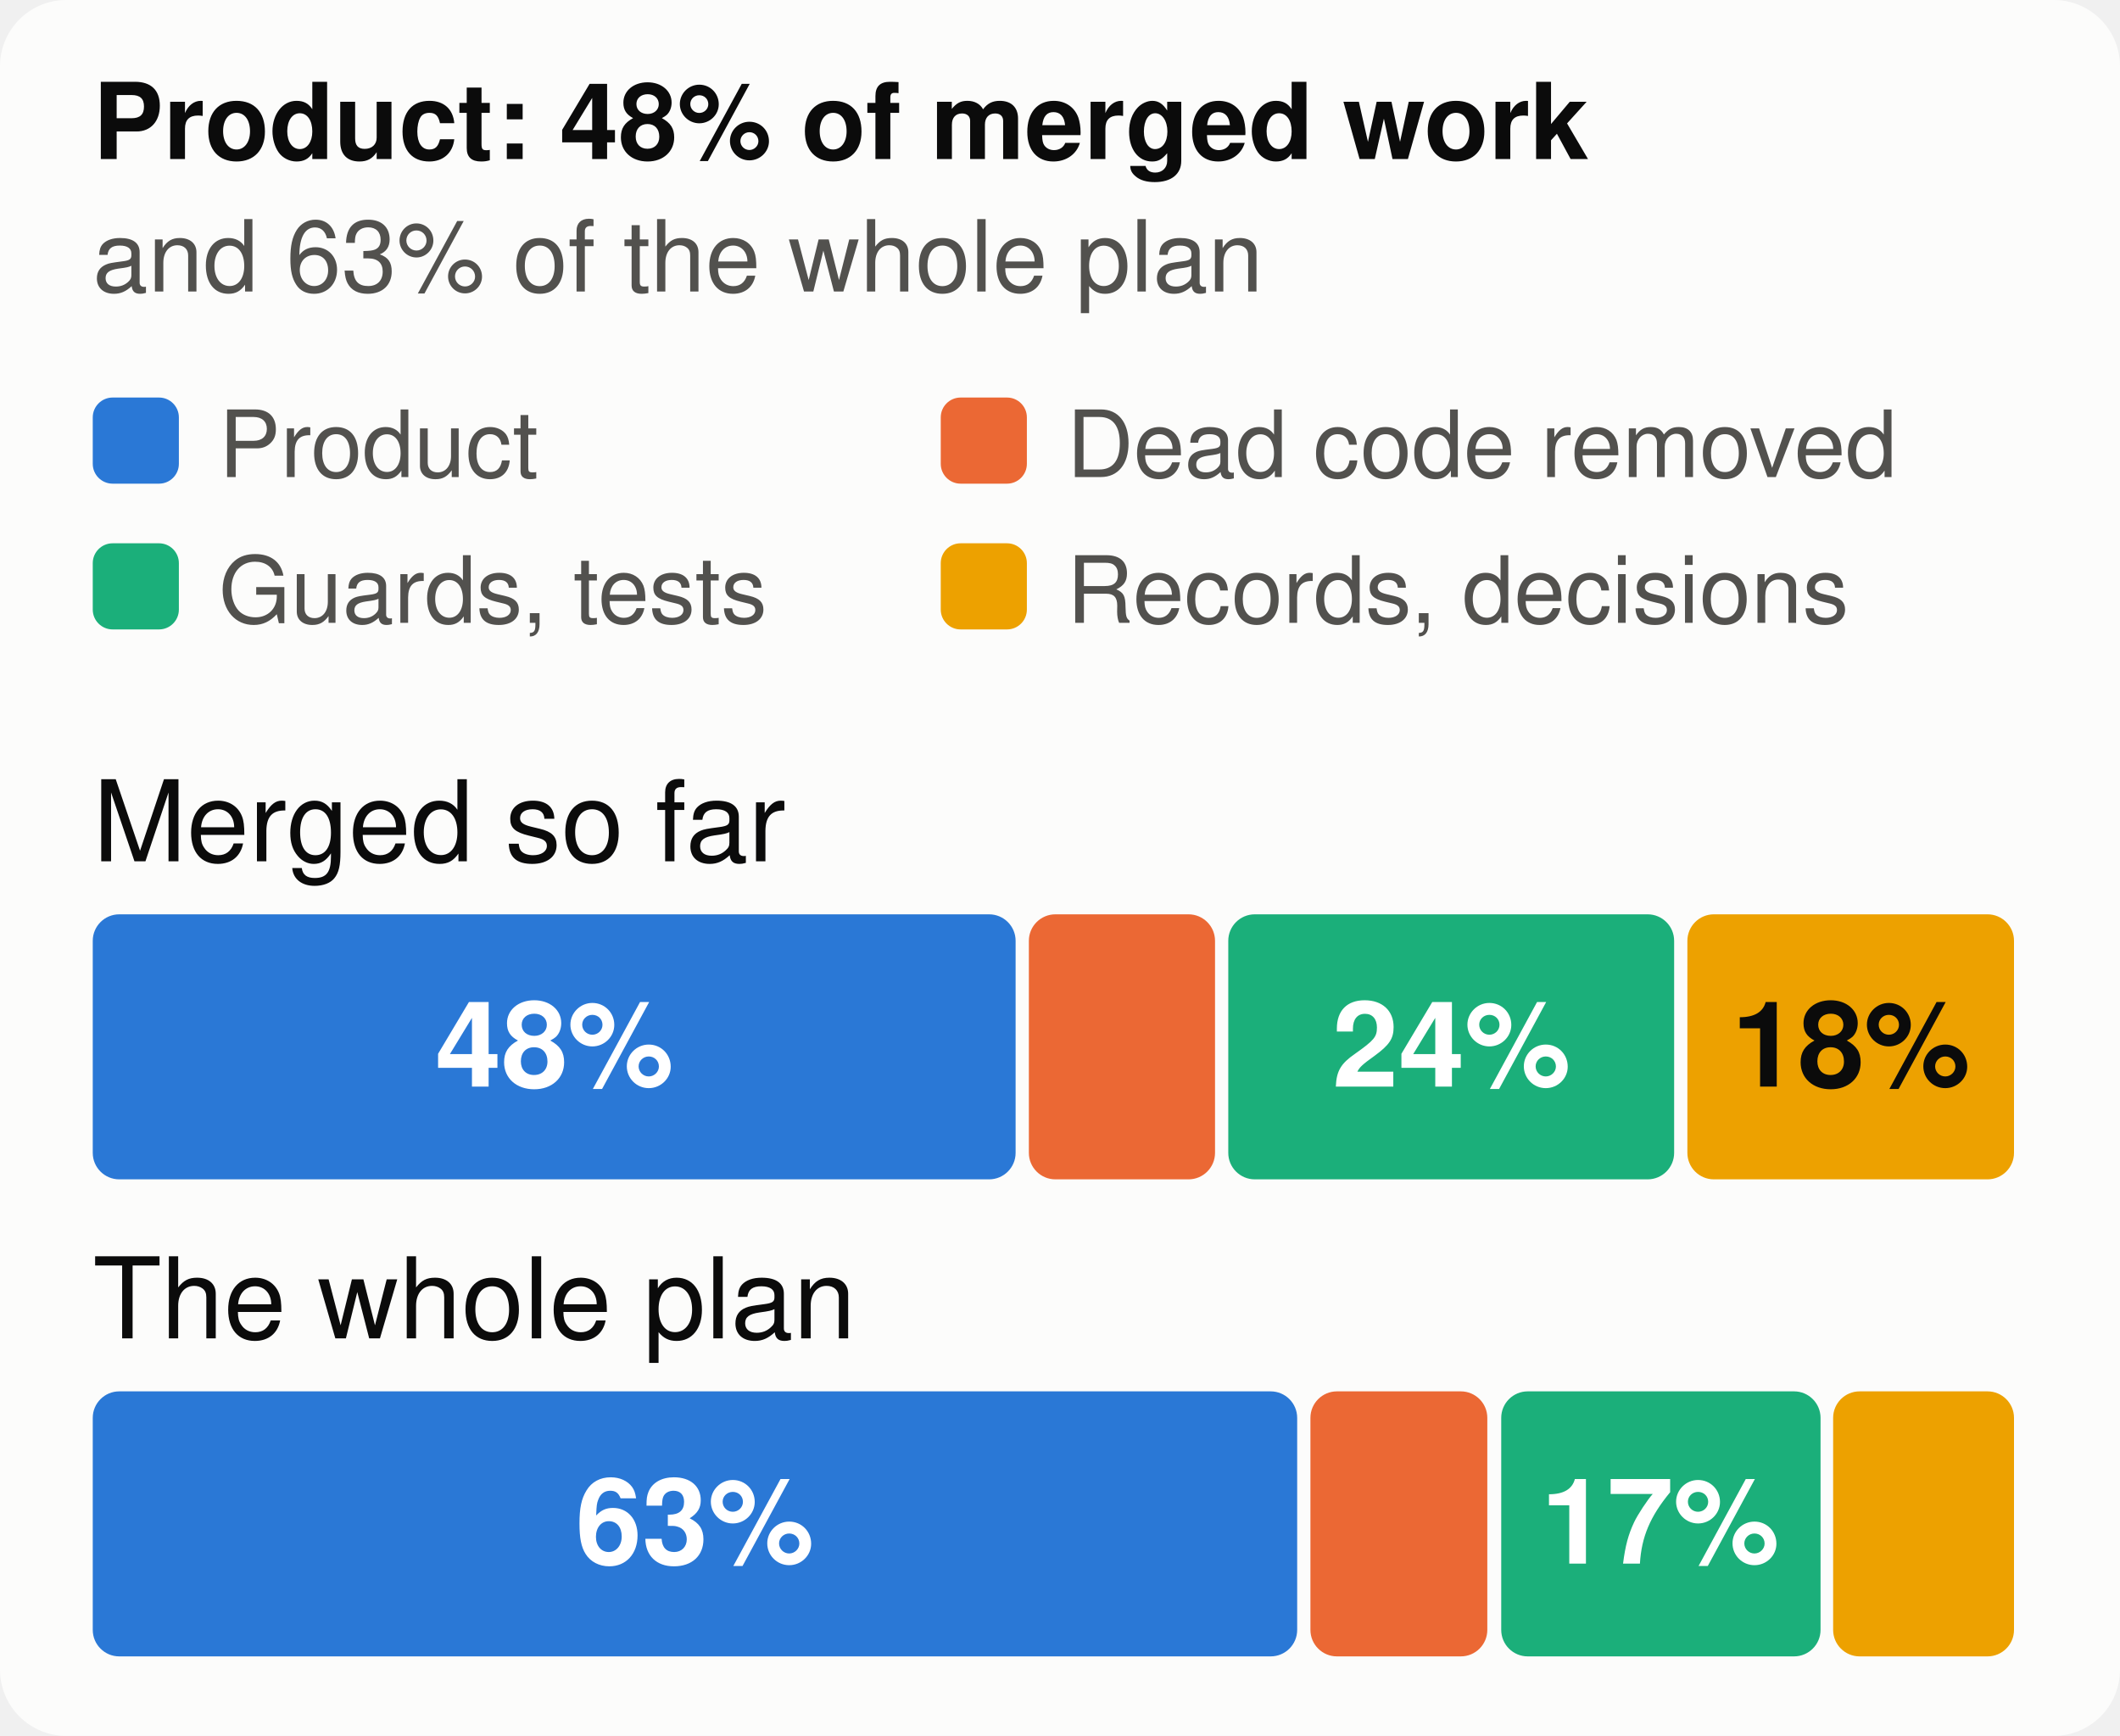
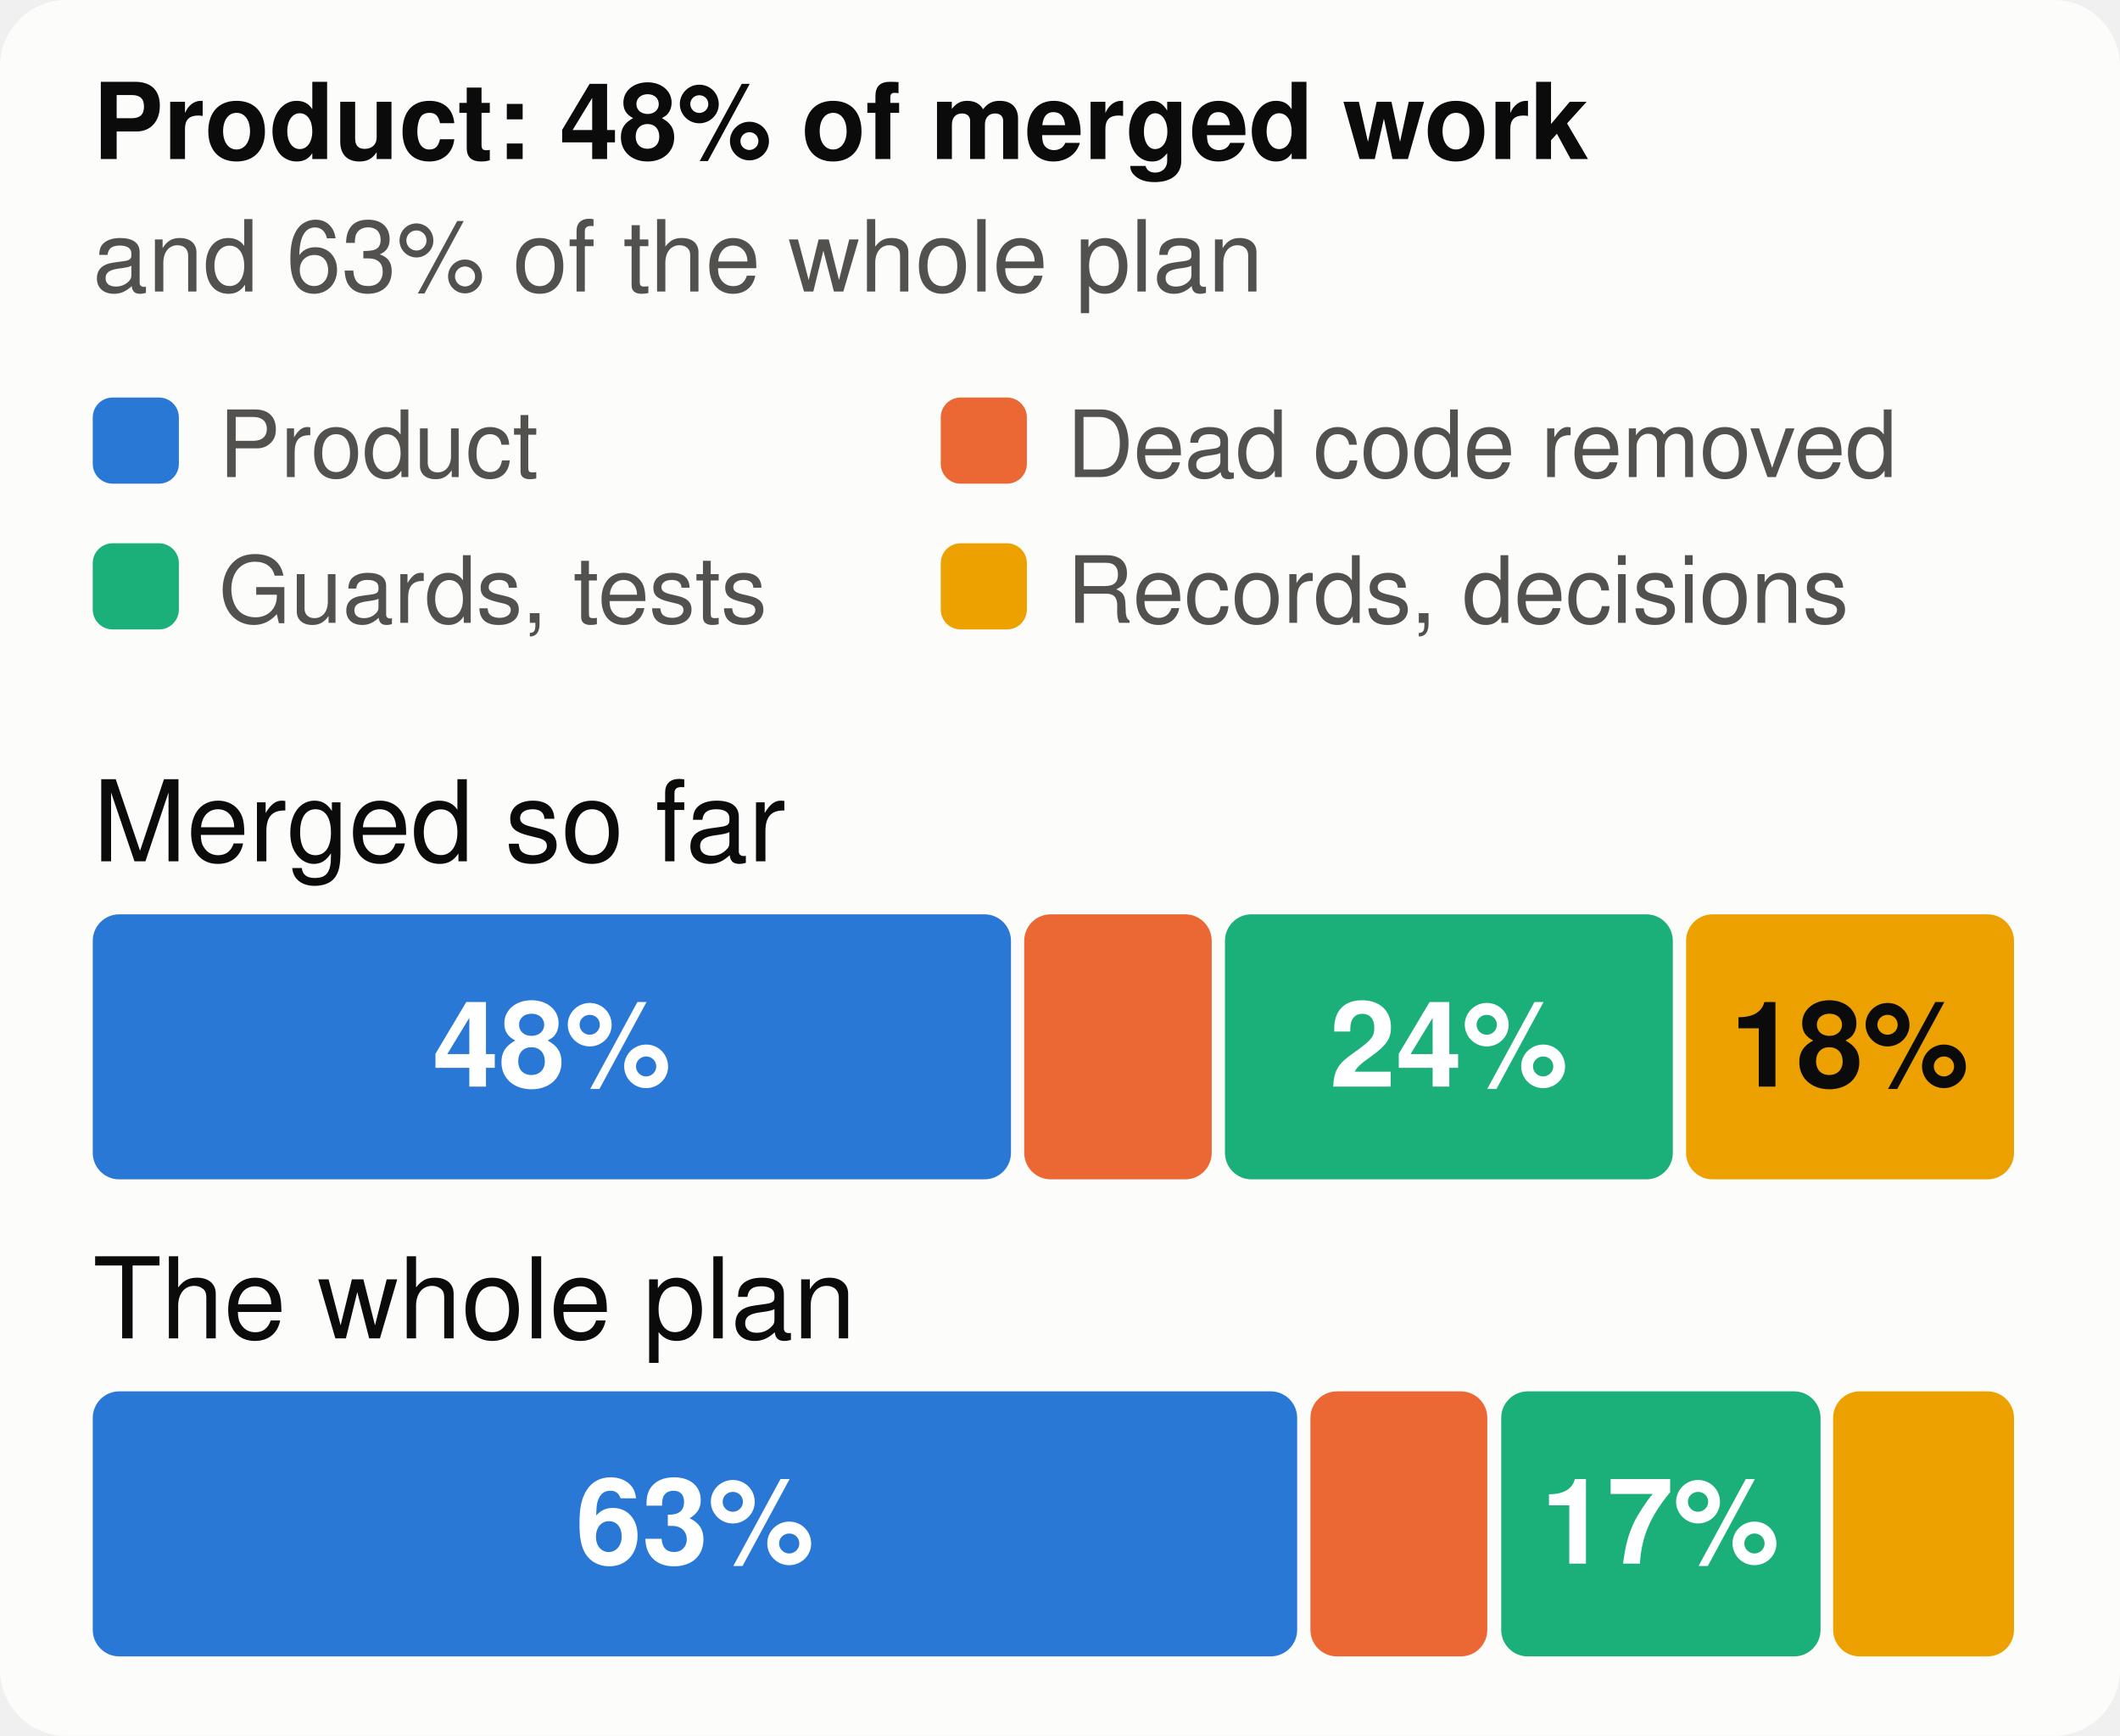
<svg xmlns="http://www.w3.org/2000/svg" viewBox="0 0 320 262" width="320" height="262" font-family="system-ui,-apple-system,Segoe UI,Helvetica,Arial,sans-serif" font-size="18" role="img" aria-label="The merged work and the whole plan, by kind of work">
  <style>.h{paint-order:stroke;stroke:#fcfcfb;stroke-width:3px;stroke-linejoin:round}.rg{stroke:#fcfcfb}@media (prefers-color-scheme: dark){.bg{fill:#1a1a19}.t1{fill:#f0efec}.t2{fill:#c3c2b7}.gr{stroke:#2c2c2a}.ax{stroke:#383835}.ld{stroke:#383835}.br{stroke:#c3c2b7}.m{stroke:#3987e5}.dp{stroke:#d95926}.v{stroke:#199e70}.i2{stroke:#c3c2b7}.i1{stroke:#f0efec}.f1{fill:#3987e5}.f2{fill:#d95926}.f3{fill:#199e70}.f4{fill:#c98500}.ev{fill:#c3c2b7}.inv{fill:#1a1a19}.done{fill:#cde2fb}.todo{fill:#52514e}.tile{fill:#262624}.h,.rg{stroke:#1a1a19}}</style>
  <rect width="320" height="262" rx="10" class="bg" fill="#fcfcfb" />
  <text x="14" y="24" class="t1" fill="#0b0b0b" font-size="16" font-weight="700">Product: 48% of merged work</text>
  <text x="14" y="44" class="t2" fill="#52514e" font-size="15">and 63% of the whole plan</text>
  <rect x="14" y="60" width="13" height="13" rx="3" class="f1" fill="#2a78d6" />
  <text x="33" y="72" class="t2" fill="#52514e" font-size="14">Product</text>
  <rect x="142" y="60" width="13" height="13" rx="3" class="f2" fill="#eb6834" />
  <text x="161" y="72" class="t2" fill="#52514e" font-size="14">Dead code removed</text>
  <rect x="14" y="82" width="13" height="13" rx="3" class="f3" fill="#1baf7a" />
  <text x="33" y="94" class="t2" fill="#52514e" font-size="14">Guards, tests</text>
  <rect x="142" y="82" width="13" height="13" rx="3" class="f4" fill="#eda100" />
  <text x="161" y="94" class="t2" fill="#52514e" font-size="14">Records, decisions</text>
  <text x="14" y="130" class="t1" fill="#0b0b0b" font-size="17">Merged so far</text>
-   <rect x="14.0" y="138" width="139.3" height="40" rx="4" class="f1" fill="#2a78d6" />
-   <text x="83.7" y="164" text-anchor="middle" fill="#ffffff" font-size="18" font-weight="700">48%</text>
-   <rect x="155.3" y="138" width="28.1" height="40" rx="4" class="f2" fill="#eb6834" />
-   <rect x="185.4" y="138" width="67.3" height="40" rx="4" class="f3" fill="#1baf7a" />
-   <text x="219.1" y="164" text-anchor="middle" fill="#ffffff" font-size="18" font-weight="700">24%</text>
-   <rect x="254.7" y="138" width="49.3" height="40" rx="4" class="f4" fill="#eda100" />
-   <text x="279.4" y="164" text-anchor="middle" fill="#0b0b0b" font-size="18" font-weight="700">18%</text>
+   <rect x="14.0" y="138" width="138.6" height="40" rx="4" class="f1" fill="#2a78d6" />
+   <text x="83.3" y="164" text-anchor="middle" fill="#ffffff" font-size="18" font-weight="700">48%</text>
+   <rect x="154.6" y="138" width="28.3" height="40" rx="4" class="f2" fill="#eb6834" />
+   <rect x="184.9" y="138" width="67.6" height="40" rx="4" class="f3" fill="#1baf7a" />
+   <text x="218.7" y="164" text-anchor="middle" fill="#ffffff" font-size="18" font-weight="700">24%</text>
+   <rect x="254.5" y="138" width="49.5" height="40" rx="4" class="f4" fill="#eda100" />
+   <text x="279.2" y="164" text-anchor="middle" fill="#0b0b0b" font-size="18" font-weight="700">18%</text>
  <text x="14" y="202" class="t1" fill="#0b0b0b" font-size="17">The whole plan</text>
  <rect x="14.0" y="210" width="181.8" height="40" rx="4" class="f1" fill="#2a78d6" />
  <text x="104.9" y="236" text-anchor="middle" fill="#ffffff" font-size="18" font-weight="700">63%</text>
  <rect x="197.8" y="210" width="26.7" height="40" rx="4" class="f2" fill="#eb6834" />
  <rect x="226.6" y="210" width="48.2" height="40" rx="4" class="f3" fill="#1baf7a" />
  <text x="250.6" y="236" text-anchor="middle" fill="#ffffff" font-size="18" font-weight="700">17%</text>
  <rect x="276.7" y="210" width="27.3" height="40" rx="4" class="f4" fill="#eda100" />
</svg>
